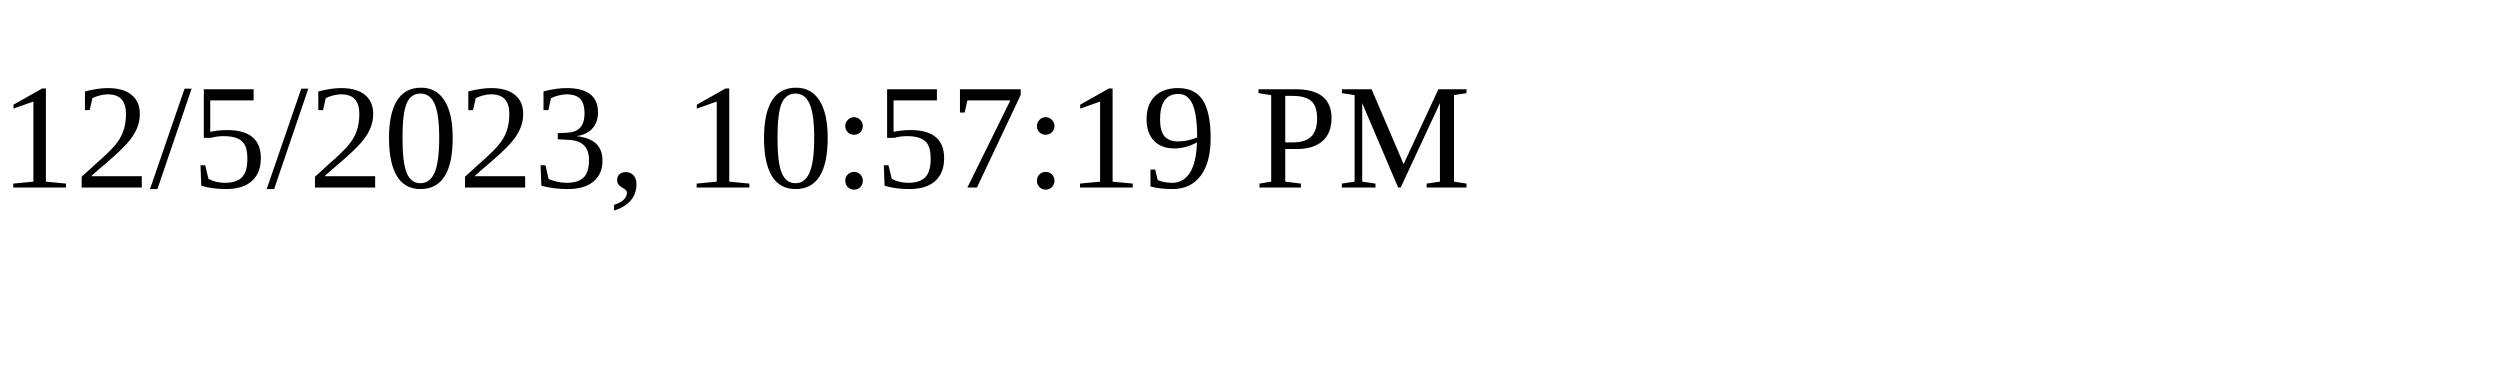
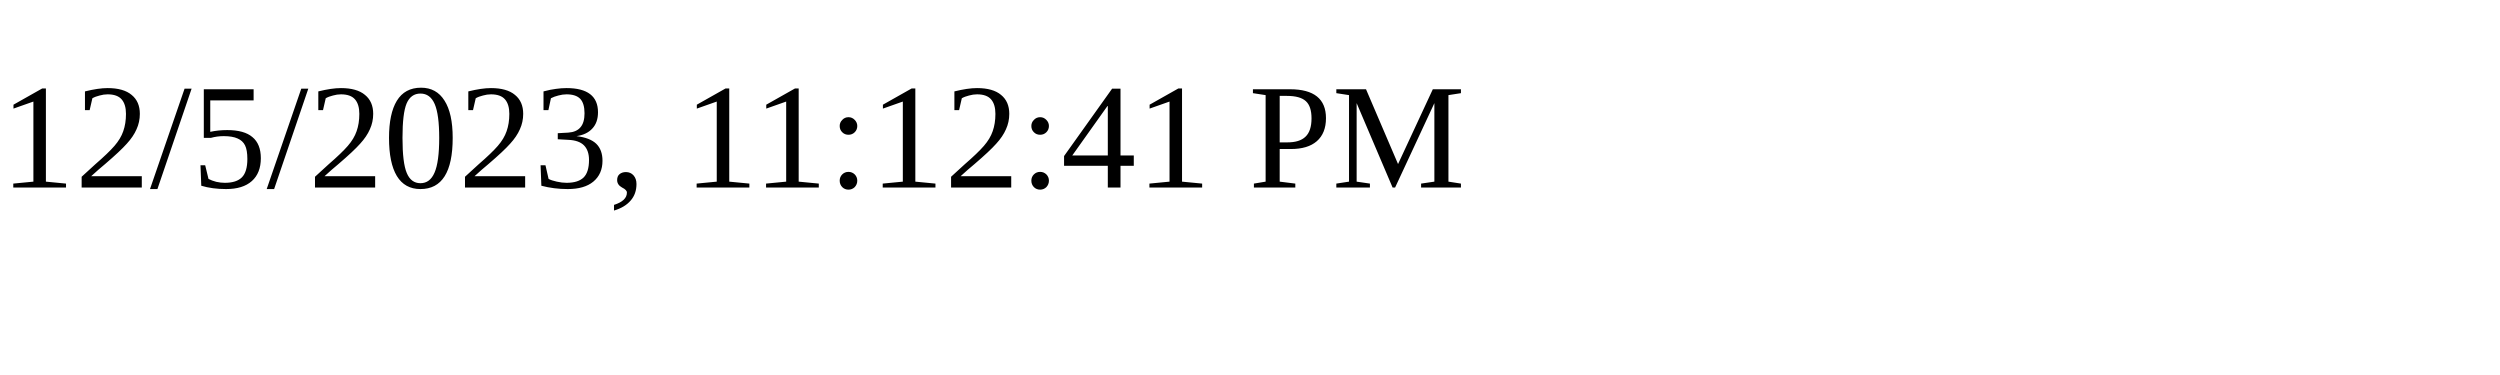
<svg xmlns="http://www.w3.org/2000/svg" height="30" width="200">
-   <text x="0" y="15">12/5/2023, 10:57:19 PM</text>
+   <text x="0" y="15">12/5/2023, 11:12:41 PM</text>
</svg>
